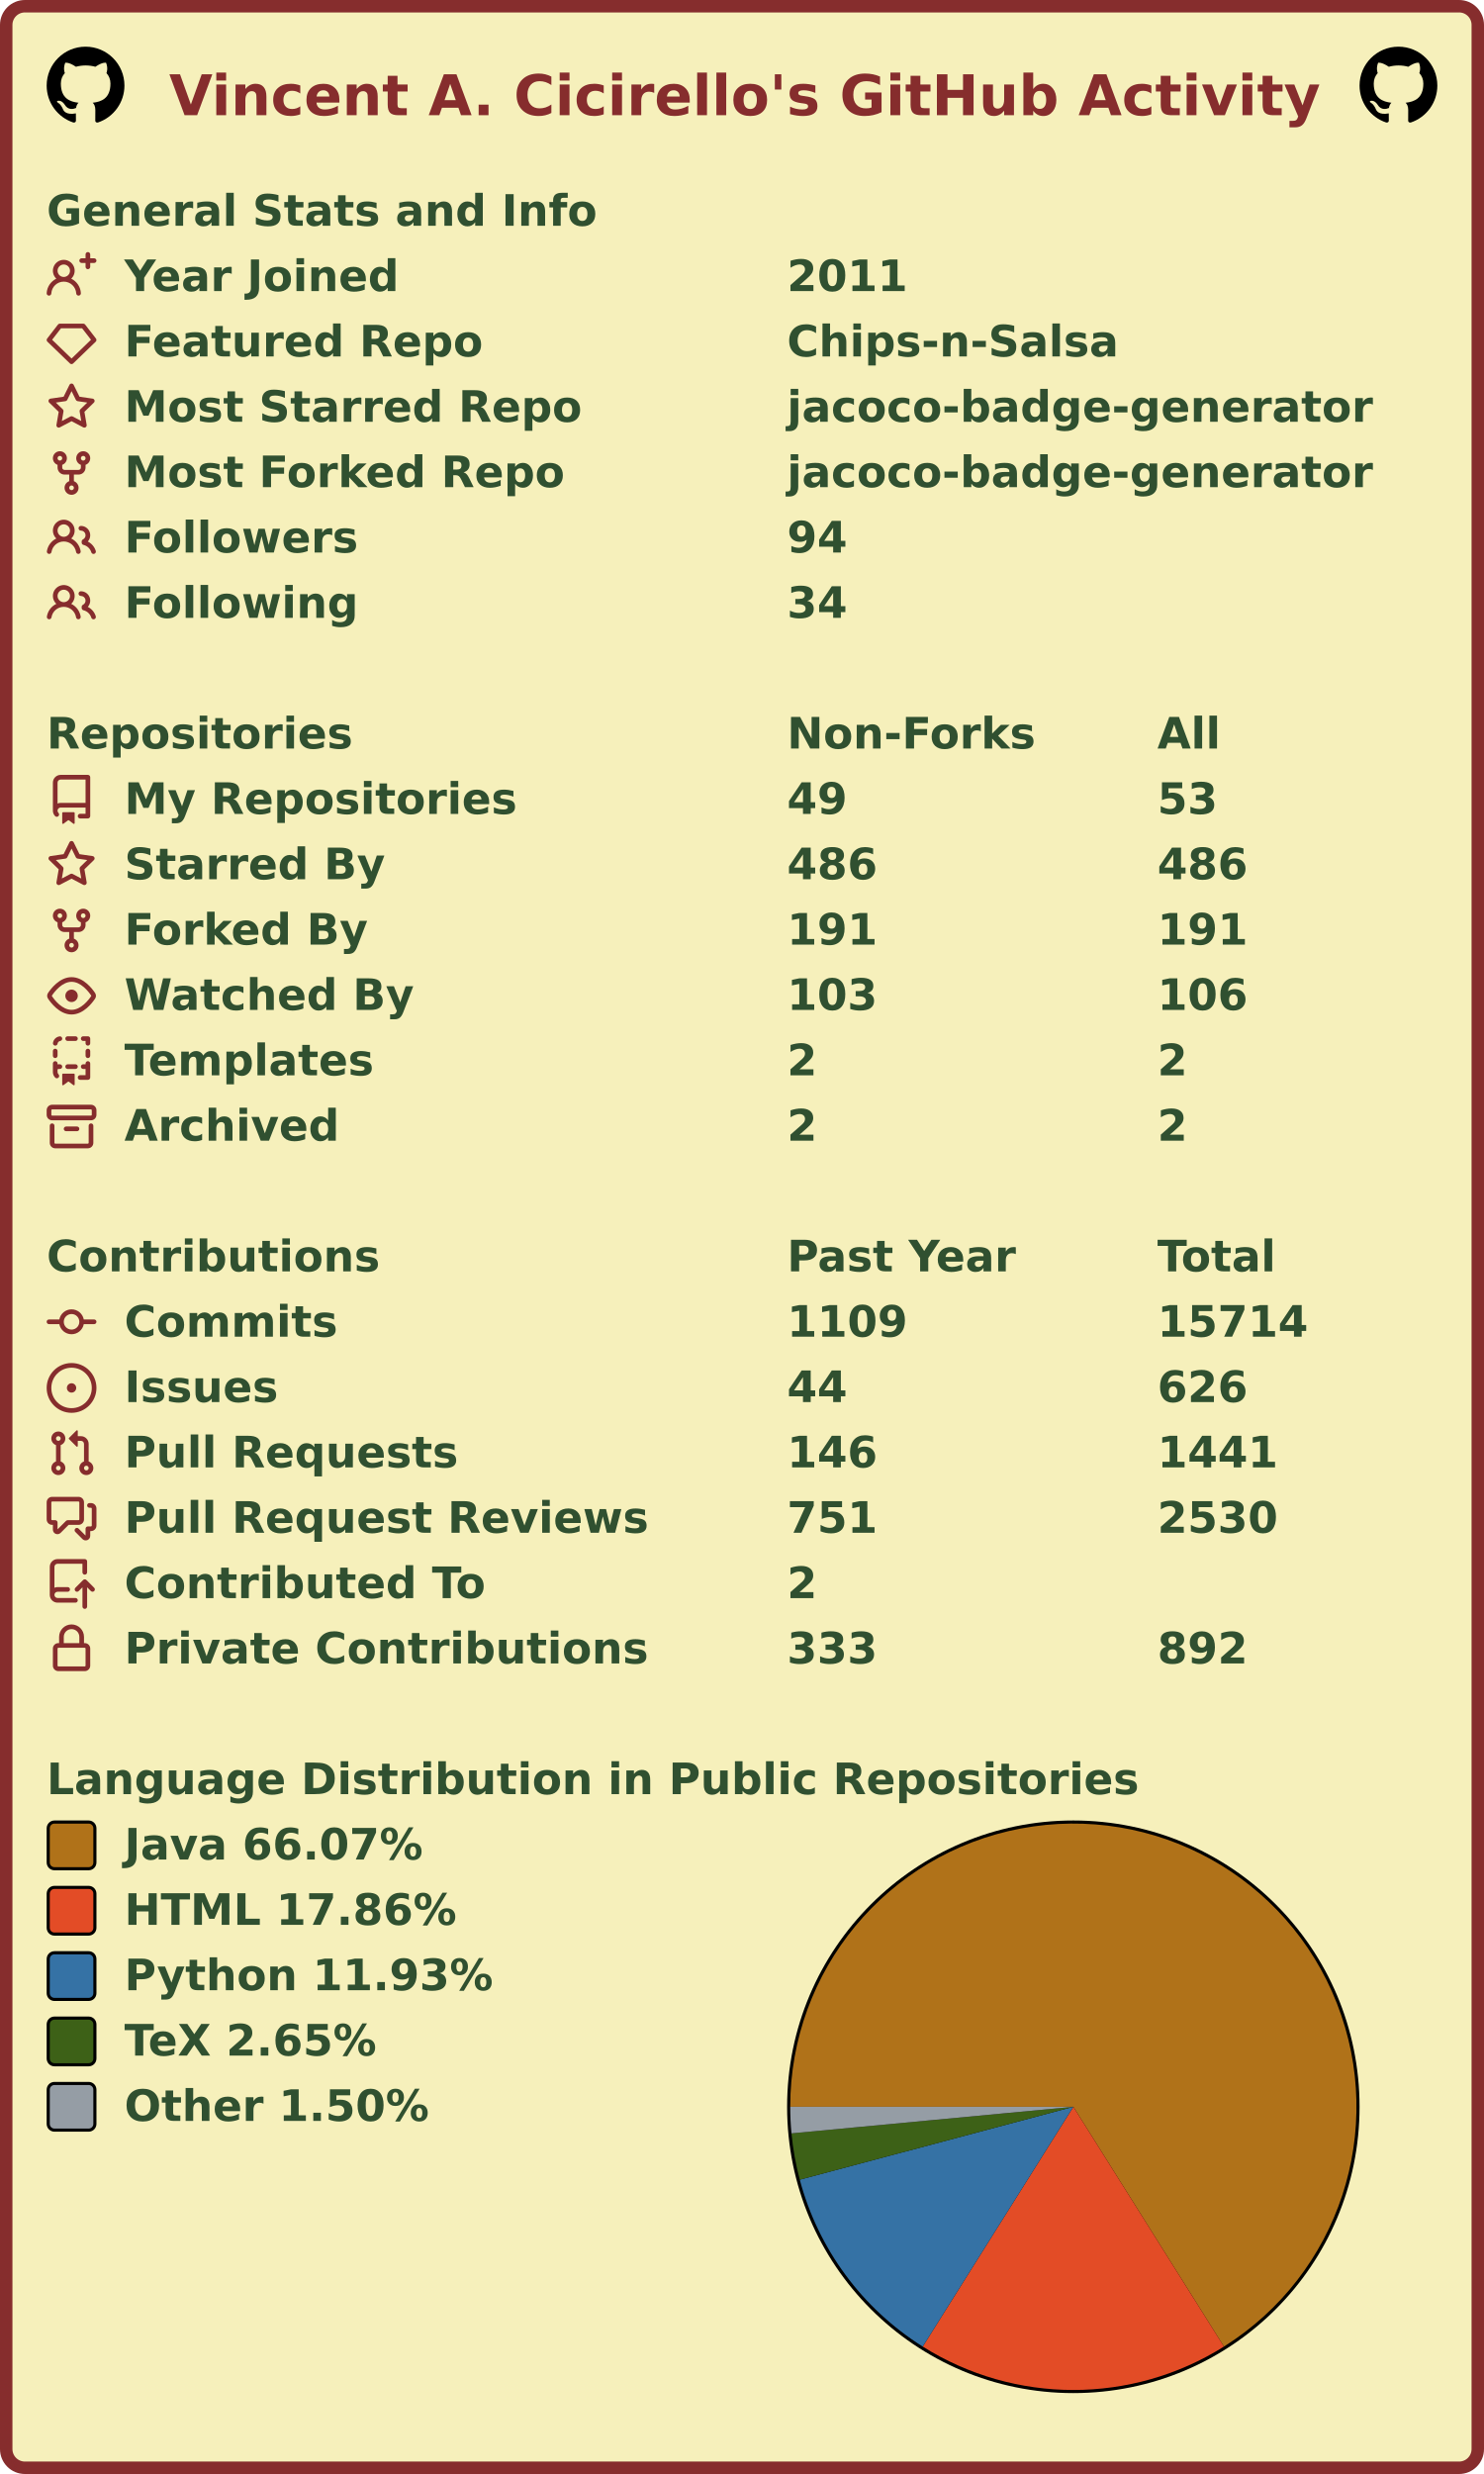
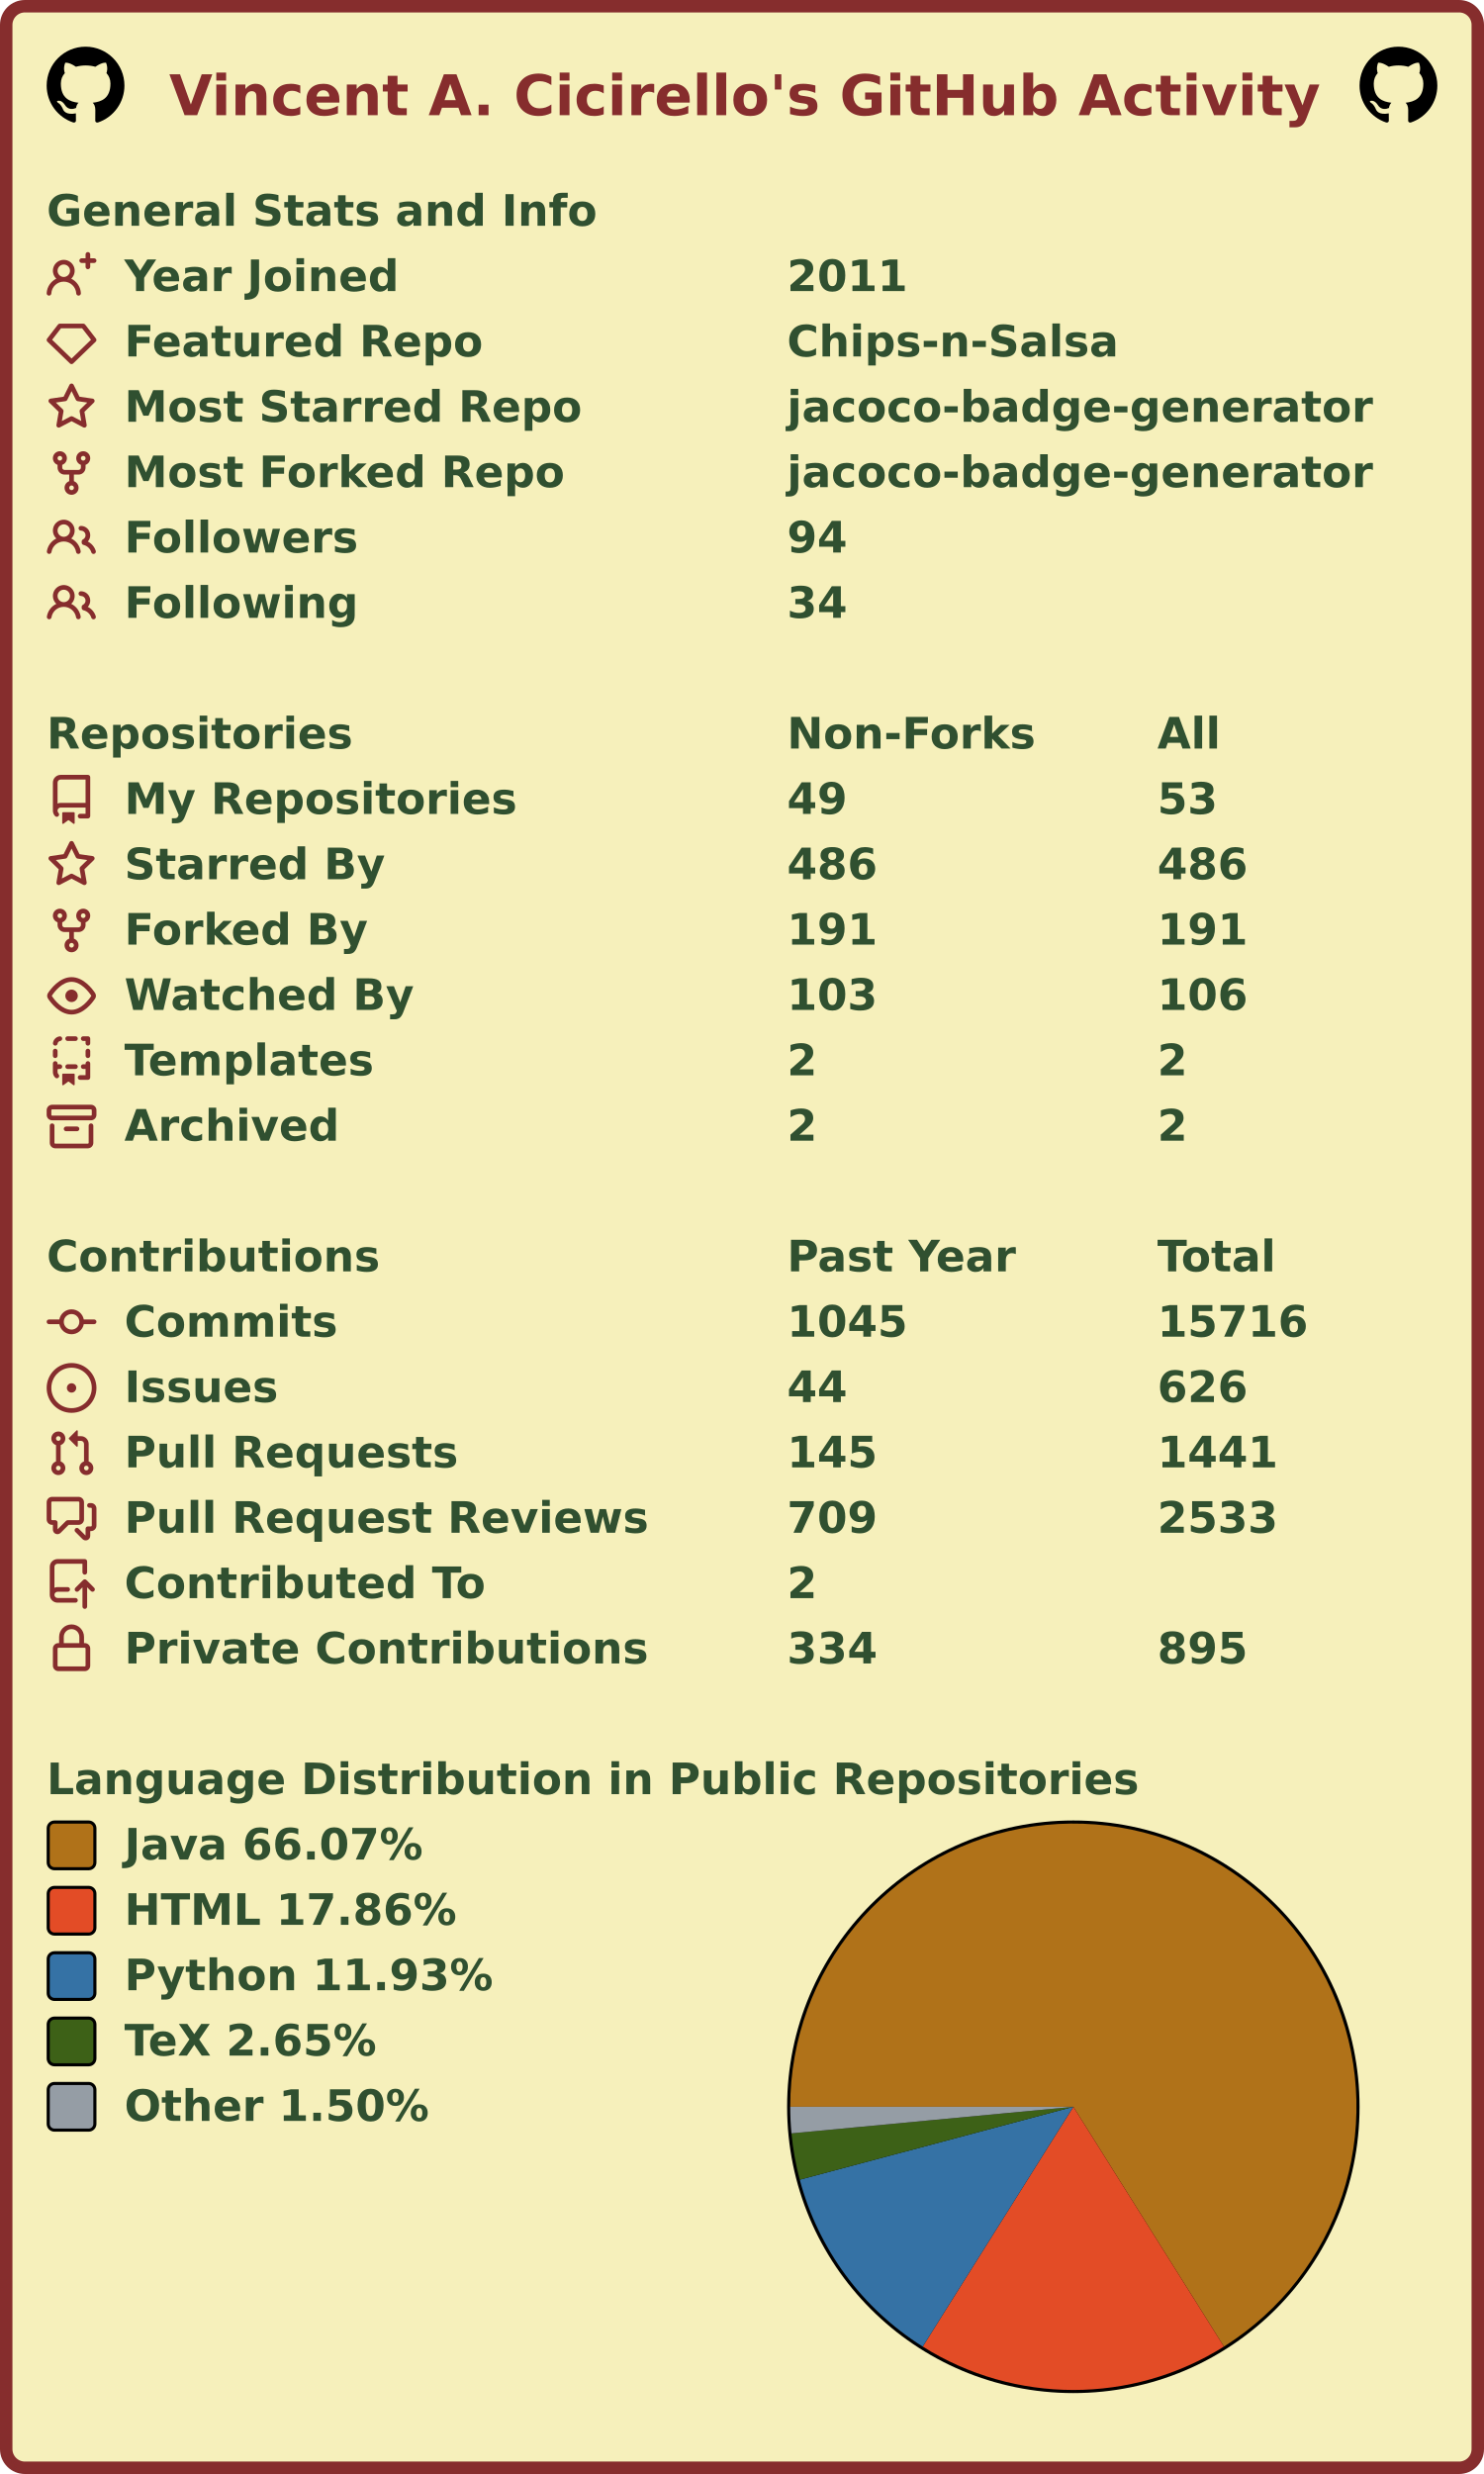
<svg xmlns="http://www.w3.org/2000/svg" width="477" height="795" viewBox="0 0 477 795" lang="en" xml:lang="en">
  <rect x="2" y="2" stroke-width="4" rx="6" width="473" height="791" stroke="#862d2d" fill="#f6f0bb" />
  <g font-weight="600" font-size="110pt" font-family="Verdana,Geneva,DejaVu Sans,sans-serif" text-rendering="geometricPrecision">
    <text x="442" y="301" lengthAdjust="spacingAndGlyphs" textLength="2985" transform="scale(0.123)" fill="#862d2d">Vincent A. Cicirello's GitHub Activity</text>
    <svg x="15" y="15" width="25" height="25" viewBox="0 0 16 16">
      <path fill="#000000" fill-rule="evenodd" d="M8 0C3.58 0 0 3.58 0 8c0 3.54 2.29 6.53 5.47 7.59.4.07.55-.17.55-.38 0-.19-.01-.82-.01-1.49-2.01.37-2.53-.49-2.69-.94-.09-.23-.48-.94-.82-1.13-.28-.15-.68-.52-.01-.53.63-.01 1.08.58 1.23.82.72 1.21 1.87.87 2.33.66.07-.52.28-.87.51-1.07-1.78-.2-3.64-.89-3.64-3.95 0-.87.31-1.59.82-2.15-.08-.2-.36-1.02.08-2.12 0 0 .67-.21 2.2.82.64-.18 1.32-.27 2-.27.68 0 1.36.09 2 .27 1.53-1.04 2.2-.82 2.2-.82.44 1.1.16 1.92.08 2.12.51.56.82 1.27.82 2.15 0 3.07-1.87 3.75-3.65 3.95.29.25.54.73.54 1.48 0 1.07-.01 1.93-.01 2.2 0 .21.15.46.55.38A8.013 8.013 0 0016 8c0-4.42-3.58-8-8-8z" />
    </svg>
    <svg x="437" y="15" width="25" height="25" viewBox="0 0 16 16">
      <path fill="#000000" fill-rule="evenodd" d="M8 0C3.58 0 0 3.58 0 8c0 3.54 2.29 6.53 5.47 7.59.4.07.55-.17.55-.38 0-.19-.01-.82-.01-1.49-2.01.37-2.53-.49-2.69-.94-.09-.23-.48-.94-.82-1.13-.28-.15-.68-.52-.01-.53.63-.01 1.08.58 1.23.82.72 1.21 1.87.87 2.33.66.07-.52.28-.87.51-1.07-1.78-.2-3.64-.89-3.64-3.95 0-.87.31-1.59.82-2.15-.08-.2-.36-1.02.08-2.12 0 0 .67-.21 2.2.82.64-.18 1.32-.27 2-.27.68 0 1.36.09 2 .27 1.53-1.04 2.2-.82 2.2-.82.44 1.1.16 1.92.08 2.12.51.56.82 1.27.82 2.15 0 3.07-1.87 3.75-3.65 3.95.29.25.54.73.54 1.48 0 1.07-.01 1.93-.01 2.2 0 .21.15.46.55.38A8.013 8.013 0 0016 8c0-4.42-3.58-8-8-8z" />
    </svg>
    <g transform="translate(0, 60)" fill="#305030">
      <g transform="translate(15, 0)">
        <g transform="scale(0.095)">
          <text x="0" y="132" textLength="1851" lengthAdjust="spacingAndGlyphs">General Stats and Info</text>
        </g>
      </g>
      <g transform="translate(15, 21)">
        <path fill="#862d2d" fill-rule="evenodd" d="M13.25 0a.75.75 0 01.75.75V2h1.25a.75.75 0 010 1.5H14v1.25a.75.75 0 01-1.5 0V3.5h-1.25a.75.75 0 010-1.5h1.25V.75a.75.75 0 01.75-.75zM5.5 4a2 2 0 100 4 2 2 0 000-4zm2.4 4.548a3.5 3.5 0 10-4.799 0 5.527 5.527 0 00-3.1 4.66.75.75 0 101.498.085A4.01 4.01 0 015.5 9.5a4.01 4.01 0 014.001 3.793.75.75 0 101.498-.086 5.527 5.527 0 00-3.1-4.659z" />
        <g transform="scale(0.095)">
          <text lengthAdjust="spacingAndGlyphs" textLength="932" x="263" y="132">Year Joined</text>
          <text lengthAdjust="spacingAndGlyphs" textLength="420" x="2505" y="132">2011</text>
        </g>
      </g>
      <g transform="translate(15, 42)">
        <path fill="#862d2d" fill-rule="evenodd" d="M3.637 2.291A.75.75 0 014.23 2h7.54a.75.75 0 01.593.291l3.48 4.5a.75.75 0 01-.072.999l-7.25 7a.75.75 0 01-1.042 0l-7.25-7a.75.75 0 01-.072-.999l3.48-4.5zM4.598 3.5L1.754 7.177 8 13.207l6.246-6.03L11.402 3.5H4.598z" />
        <g transform="scale(0.095)">
          <text lengthAdjust="spacingAndGlyphs" textLength="1215" x="263" y="132">Featured Repo</text>
          <text lengthAdjust="spacingAndGlyphs" textLength="1120" x="2505" y="132">Chips-n-Salsa</text>
        </g>
      </g>
      <g transform="translate(15, 63)">
        <path fill="#862d2d" fill-rule="evenodd" d="M8 .25a.75.75 0 01.673.418l1.882 3.815 4.21.612a.75.75 0 01.416 1.279l-3.046 2.97.719 4.192a.75.75 0 01-1.088.791L8 12.347l-3.766 1.98a.75.75 0 01-1.088-.79l.72-4.194L.818 6.374a.75.75 0 01.416-1.28l4.21-.611L7.327.668A.75.75 0 018 .25zm0 2.445L6.615 5.5a.75.75 0 01-.564.41l-3.097.45 2.24 2.184a.75.75 0 01.216.664l-.528 3.084 2.769-1.456a.75.75 0 01.698 0l2.77 1.456-.53-3.084a.75.75 0 01.216-.664l2.24-2.183-3.096-.45a.75.75 0 01-.564-.41L8 2.694v.001z" />
        <g transform="scale(0.095)">
          <text lengthAdjust="spacingAndGlyphs" textLength="1532" x="263" y="132">Most Starred Repo</text>
          <text lengthAdjust="spacingAndGlyphs" textLength="1986" x="2505" y="132">jacoco-badge-generator</text>
        </g>
      </g>
      <g transform="translate(15, 84)">
        <path fill="#862d2d" fill-rule="evenodd" d="M5 3.25a.75.75 0 11-1.5 0 .75.75 0 011.5 0zm0 2.122a2.25 2.25 0 10-1.5 0v.878A2.25 2.25 0 005.75 8.5h1.5v2.128a2.251 2.251 0 101.5 0V8.5h1.5a2.25 2.25 0 002.25-2.25v-.878a2.25 2.25 0 10-1.5 0v.878a.75.75 0 01-.75.75h-4.5A.75.75 0 015 6.25v-.878zm3.75 7.378a.75.75 0 11-1.5 0 .75.75 0 011.5 0zm3-8.75a.75.75 0 100-1.5.75.75 0 000 1.5z" />
        <g transform="scale(0.095)">
          <text lengthAdjust="spacingAndGlyphs" textLength="1485" x="263" y="132">Most Forked Repo</text>
          <text lengthAdjust="spacingAndGlyphs" textLength="1986" x="2505" y="132">jacoco-badge-generator</text>
        </g>
      </g>
      <g transform="translate(15, 105)">
        <path fill="#862d2d" fill-rule="evenodd" d="M5.5 3.5a2 2 0 100 4 2 2 0 000-4zM2 5.5a3.5 3.5 0 115.898 2.549 5.507 5.507 0 013.034 4.084.75.75 0 11-1.482.235 4.001 4.001 0 00-7.9 0 .75.75 0 01-1.482-.236A5.507 5.507 0 013.102 8.05 3.49 3.49 0 012 5.5zM11 4a.75.75 0 100 1.5 1.5 1.5 0 01.666 2.844.75.75 0 00-.416.672v.352a.75.75 0 00.574.73c1.2.289 2.162 1.2 2.522 2.372a.75.75 0 101.434-.44 5.01 5.01 0 00-2.56-3.012A3 3 0 0011 4z" />
        <g transform="scale(0.095)">
          <text lengthAdjust="spacingAndGlyphs" textLength="778" x="263" y="132">Followers</text>
          <text lengthAdjust="spacingAndGlyphs" textLength="210" x="2505" y="132">94</text>
        </g>
      </g>
      <g transform="translate(15, 126)">
        <path fill="#862d2d" fill-rule="evenodd" d="M5.5 3.5a2 2 0 100 4 2 2 0 000-4zM2 5.5a3.5 3.5 0 115.898 2.549 5.507 5.507 0 013.034 4.084.75.75 0 11-1.482.235 4.001 4.001 0 00-7.9 0 .75.75 0 01-1.482-.236A5.507 5.507 0 013.102 8.05 3.49 3.49 0 012 5.5zM11 4a.75.75 0 100 1.5 1.5 1.5 0 01.666 2.844.75.75 0 00-.416.672v.352a.75.75 0 00.574.73c1.2.289 2.162 1.2 2.522 2.372a.75.75 0 101.434-.44 5.01 5.01 0 00-2.56-3.012A3 3 0 0011 4z" />
        <g transform="scale(0.095)">
          <text lengthAdjust="spacingAndGlyphs" textLength="780" x="263" y="132">Following</text>
          <text lengthAdjust="spacingAndGlyphs" textLength="210" x="2505" y="132">34</text>
        </g>
      </g>
    </g>
    <g transform="translate(0, 228)" fill="#305030">
      <g transform="translate(15, 0)">
        <g transform="scale(0.095)">
          <text x="0" y="132" textLength="1020" lengthAdjust="spacingAndGlyphs">Repositories</text>
          <text x="2505" y="132" textLength="832" lengthAdjust="spacingAndGlyphs">Non-Forks</text>
          <text x="3758" y="132" textLength="206" lengthAdjust="spacingAndGlyphs">All</text>
        </g>
      </g>
      <g transform="translate(15, 21)">
        <path fill="#862d2d" fill-rule="evenodd" d="M2 2.5A2.5 2.5 0 014.5 0h8.75a.75.75 0 01.75.75v12.5a.75.75 0 01-.75.75h-2.5a.75.75 0 110-1.5h1.75v-2h-8a1 1 0 00-.714 1.7.75.75 0 01-1.072 1.05A2.495 2.495 0 012 11.5v-9zm10.5-1V9h-8c-.356 0-.694.074-1 .208V2.5a1 1 0 011-1h8zM5 12.25v3.25a.25.25 0 00.4.2l1.45-1.087a.25.25 0 01.3 0L8.6 15.7a.25.25 0 00.4-.2v-3.25a.25.25 0 00-.25-.25h-3.5a.25.25 0 00-.25.25z" />
        <g transform="scale(0.095)">
          <text lengthAdjust="spacingAndGlyphs" textLength="1312" x="263" y="132">My Repositories</text>
          <text lengthAdjust="spacingAndGlyphs" textLength="210" x="2505" y="132">49</text>
          <text lengthAdjust="spacingAndGlyphs" textLength="210" x="3758" y="132">53</text>
        </g>
      </g>
      <g transform="translate(15, 42)">
        <path fill="#862d2d" fill-rule="evenodd" d="M8 .25a.75.75 0 01.673.418l1.882 3.815 4.21.612a.75.75 0 01.416 1.279l-3.046 2.97.719 4.192a.75.75 0 01-1.088.791L8 12.347l-3.766 1.98a.75.75 0 01-1.088-.79l.72-4.194L.818 6.374a.75.75 0 01.416-1.28l4.21-.611L7.327.668A.75.75 0 018 .25zm0 2.445L6.615 5.5a.75.75 0 01-.564.41l-3.097.45 2.24 2.184a.75.75 0 01.216.664l-.528 3.084 2.769-1.456a.75.75 0 01.698 0l2.77 1.456-.53-3.084a.75.75 0 01.216-.664l2.24-2.183-3.096-.45a.75.75 0 01-.564-.41L8 2.694v.001z" />
        <g transform="scale(0.095)">
          <text lengthAdjust="spacingAndGlyphs" textLength="874" x="263" y="132">Starred By</text>
          <text lengthAdjust="spacingAndGlyphs" textLength="315" x="2505" y="132">486</text>
          <text lengthAdjust="spacingAndGlyphs" textLength="315" x="3758" y="132">486</text>
        </g>
      </g>
      <g transform="translate(15, 63)">
        <path fill="#862d2d" fill-rule="evenodd" d="M5 3.25a.75.75 0 11-1.5 0 .75.75 0 011.5 0zm0 2.122a2.25 2.25 0 10-1.5 0v.878A2.25 2.25 0 005.75 8.5h1.5v2.128a2.251 2.251 0 101.5 0V8.5h1.5a2.25 2.25 0 002.25-2.25v-.878a2.25 2.25 0 10-1.5 0v.878a.75.75 0 01-.75.75h-4.5A.75.75 0 015 6.25v-.878zm3.75 7.378a.75.75 0 11-1.5 0 .75.75 0 011.5 0zm3-8.75a.75.75 0 100-1.5.75.75 0 000 1.5z" />
        <g transform="scale(0.095)">
          <text lengthAdjust="spacingAndGlyphs" textLength="828" x="263" y="132">Forked By</text>
          <text lengthAdjust="spacingAndGlyphs" textLength="315" x="2505" y="132">191</text>
          <text lengthAdjust="spacingAndGlyphs" textLength="315" x="3758" y="132">191</text>
        </g>
      </g>
      <g transform="translate(15, 84)">
        <path fill="#862d2d" fill-rule="evenodd" d="M1.679 7.932c.412-.621 1.242-1.75 2.366-2.717C5.175 4.242 6.527 3.5 8 3.5c1.473 0 2.824.742 3.955 1.715 1.124.967 1.954 2.096 2.366 2.717a.119.119 0 010 .136c-.412.621-1.242 1.75-2.366 2.717C10.825 11.758 9.473 12.5 8 12.5c-1.473 0-2.824-.742-3.955-1.715C2.92 9.818 2.09 8.69 1.679 8.068a.119.119 0 010-.136zM8 2c-1.981 0-3.67.992-4.933 2.078C1.797 5.169.88 6.423.43 7.1a1.619 1.619 0 000 1.798c.45.678 1.367 1.932 2.637 3.024C4.329 13.008 6.019 14 8 14c1.981 0 3.67-.992 4.933-2.078 1.27-1.091 2.187-2.345 2.637-3.023a1.619 1.619 0 000-1.798c-.45-.678-1.367-1.932-2.637-3.023C11.671 2.992 9.981 2 8 2zm0 8a2 2 0 100-4 2 2 0 000 4z" />
        <g transform="scale(0.095)">
          <text lengthAdjust="spacingAndGlyphs" textLength="993" x="263" y="132">Watched By</text>
          <text lengthAdjust="spacingAndGlyphs" textLength="315" x="2505" y="132">103</text>
          <text lengthAdjust="spacingAndGlyphs" textLength="315" x="3758" y="132">106</text>
        </g>
      </g>
      <g transform="translate(15, 105)">
        <path fill="#862d2d" fill-rule="evenodd" d="M6 .75A.75.75 0 016.75 0h2.5a.75.75 0 010 1.5h-2.5A.75.75 0 016 .75zm5 0a.75.75 0 01.75-.75h1.5a.75.75 0 01.75.75v1.5a.75.75 0 01-1.5 0V1.5h-.75A.75.75 0 0111 .75zM4.992.662a.75.75 0 01-.636.848c-.436.063-.783.41-.846.846a.75.75 0 01-1.485-.212A2.501 2.501 0 014.144.025a.75.75 0 01.848.637zM2.75 4a.75.75 0 01.75.75v1.5a.75.75 0 01-1.5 0v-1.5A.75.75 0 012.75 4zm10.5 0a.75.75 0 01.75.75v1.5a.75.75 0 01-1.5 0v-1.5a.75.75 0 01.75-.75zM2.75 8a.75.75 0 01.75.75v.268A1.72 1.72 0 013.75 9h.5a.75.75 0 010 1.5h-.5a.25.25 0 00-.25.25v.75c0 .28.114.532.3.714a.75.75 0 01-1.05 1.072A2.495 2.495 0 012 11.5V8.75A.75.75 0 012.75 8zm10.5 0a.75.75 0 01.75.75v4.5a.75.75 0 01-.75.75h-2.5a.75.75 0 010-1.5h1.75v-2h-.75a.75.75 0 010-1.5h.75v-.25a.75.75 0 01.75-.75zM6 9.75A.75.75 0 016.75 9h2.5a.75.75 0 010 1.5h-2.5A.75.75 0 016 9.75zm-1 2.5v3.25a.25.25 0 00.4.2l1.45-1.087a.25.25 0 01.3 0L8.6 15.7a.25.25 0 00.4-.2v-3.25a.25.25 0 00-.25-.25h-3.5a.25.25 0 00-.25.25z" />
        <g transform="scale(0.095)">
          <text lengthAdjust="spacingAndGlyphs" textLength="868" x="263" y="132">Templates</text>
          <text lengthAdjust="spacingAndGlyphs" textLength="105" x="2505" y="132">2</text>
          <text lengthAdjust="spacingAndGlyphs" textLength="105" x="3758" y="132">2</text>
        </g>
      </g>
      <g transform="translate(15, 126)">
        <path fill="#862d2d" fill-rule="evenodd" d="M1.75 2.5a.25.25 0 00-.25.25v1.5c0 .138.112.25.25.25h12.5a.25.25 0 00.25-.25v-1.5a.25.25 0 00-.25-.25H1.75zM0 2.75C0 1.784.784 1 1.75 1h12.5c.966 0 1.75.784 1.75 1.75v1.5A1.75 1.75 0 0114.25 6H1.75A1.75 1.75 0 010 4.25v-1.5zM1.75 7a.75.75 0 01.75.75v5.5c0 .138.112.25.25.25h10.5a.25.25 0 00.25-.25v-5.5a.75.75 0 111.5 0v5.5A1.75 1.75 0 0113.25 15H2.75A1.75 1.75 0 011 13.25v-5.5A.75.75 0 011.75 7zm4.5 1a.75.75 0 000 1.5h3.5a.75.75 0 100-1.5h-3.5z" />
        <g transform="scale(0.095)">
          <text lengthAdjust="spacingAndGlyphs" textLength="726" x="263" y="132">Archived</text>
          <text lengthAdjust="spacingAndGlyphs" textLength="105" x="2505" y="132">2</text>
          <text lengthAdjust="spacingAndGlyphs" textLength="105" x="3758" y="132">2</text>
        </g>
      </g>
    </g>
    <g transform="translate(0, 396)" fill="#305030">
      <g transform="translate(15, 0)">
        <g transform="scale(0.095)">
          <text x="0" y="132" textLength="1112" lengthAdjust="spacingAndGlyphs">Contributions</text>
          <text x="2505" y="132" textLength="774" lengthAdjust="spacingAndGlyphs">Past Year</text>
          <text x="3758" y="132" textLength="414" lengthAdjust="spacingAndGlyphs">Total</text>
        </g>
      </g>
      <g transform="translate(15, 21)">
        <path fill="#862d2d" fill-rule="evenodd" d="M10.5 7.75a2.5 2.5 0 11-5 0 2.5 2.5 0 015 0zm1.43.75a4.002 4.002 0 01-7.86 0H.75a.75.75 0 110-1.5h3.32a4.001 4.001 0 017.86 0h3.32a.75.75 0 110 1.5h-3.32z" />
        <g transform="scale(0.095)">
          <text lengthAdjust="spacingAndGlyphs" textLength="734" x="263" y="132">Commits</text>
-           <text lengthAdjust="spacingAndGlyphs" textLength="420" x="2505" y="132">1109</text>
-           <text lengthAdjust="spacingAndGlyphs" textLength="525" x="3758" y="132">15714</text>
+           <text lengthAdjust="spacingAndGlyphs" textLength="420" x="2505" y="132">1045</text>
+           <text lengthAdjust="spacingAndGlyphs" textLength="525" x="3758" y="132">15716</text>
        </g>
      </g>
      <g transform="translate(15, 42)">
        <path fill="#862d2d" d="M8 9.5a1.5 1.5 0 100-3 1.5 1.5 0 000 3z" />
        <path fill="#862d2d" fill-rule="evenodd" d="M8 0a8 8 0 100 16A8 8 0 008 0zM1.5 8a6.5 6.5 0 1113 0 6.5 6.5 0 01-13 0z" />
        <g transform="scale(0.095)">
          <text lengthAdjust="spacingAndGlyphs" textLength="512" x="263" y="132">Issues</text>
          <text lengthAdjust="spacingAndGlyphs" textLength="210" x="2505" y="132">44</text>
          <text lengthAdjust="spacingAndGlyphs" textLength="315" x="3758" y="132">626</text>
        </g>
      </g>
      <g transform="translate(15, 63)">
        <path fill="#862d2d" fill-rule="evenodd" d="M7.177 3.073L9.573.677A.25.25 0 0110 .854v4.792a.25.25 0 01-.427.177L7.177 3.427a.25.25 0 010-.354zM3.75 2.5a.75.75 0 100 1.5.75.75 0 000-1.5zm-2.25.75a2.25 2.25 0 113 2.122v5.256a2.251 2.251 0 11-1.5 0V5.372A2.25 2.25 0 011.5 3.25zM11 2.5h-1V4h1a1 1 0 011 1v5.628a2.251 2.251 0 101.5 0V5A2.5 2.5 0 0011 2.5zm1 10.25a.75.75 0 111.5 0 .75.75 0 01-1.5 0zM3.75 12a.75.75 0 100 1.5.75.75 0 000-1.5z" />
        <g transform="scale(0.095)">
          <text lengthAdjust="spacingAndGlyphs" textLength="1113" x="263" y="132">Pull Requests</text>
-           <text lengthAdjust="spacingAndGlyphs" textLength="315" x="2505" y="132">146</text>
+           <text lengthAdjust="spacingAndGlyphs" textLength="315" x="2505" y="132">145</text>
          <text lengthAdjust="spacingAndGlyphs" textLength="420" x="3758" y="132">1441</text>
        </g>
      </g>
      <g transform="translate(15, 84)">
        <path fill="#862d2d" fill-rule="evenodd" d="M1.5 2.75a.25.25 0 01.25-.25h8.5a.25.25 0 01.25.25v5.5a.25.25 0 01-.25.25h-3.5a.75.75 0 00-.53.22L3.5 11.44V9.25a.75.75 0 00-.75-.75h-1a.25.25 0 01-.25-.25v-5.5zM1.75 1A1.75 1.75 0 000 2.75v5.5C0 9.216.784 10 1.75 10H2v1.543a1.457 1.457 0 002.487 1.03L7.061 10h3.189A1.75 1.75 0 0012 8.25v-5.5A1.75 1.75 0 0010.25 1h-8.5zM14.5 4.75a.25.25 0 00-.25-.25h-.5a.75.75 0 110-1.5h.5c.966 0 1.75.784 1.75 1.75v5.5A1.75 1.75 0 0114.25 12H14v1.543a1.457 1.457 0 01-2.487 1.03L9.22 12.28a.75.75 0 111.06-1.06l2.22 2.22v-2.19a.75.75 0 01.75-.75h1a.25.25 0 00.25-.25v-5.5z" />
        <g transform="scale(0.095)">
          <text lengthAdjust="spacingAndGlyphs" textLength="1762" x="263" y="132">Pull Request Reviews</text>
-           <text lengthAdjust="spacingAndGlyphs" textLength="315" x="2505" y="132">751</text>
-           <text lengthAdjust="spacingAndGlyphs" textLength="420" x="3758" y="132">2530</text>
+           <text lengthAdjust="spacingAndGlyphs" textLength="315" x="2505" y="132">709</text>
+           <text lengthAdjust="spacingAndGlyphs" textLength="420" x="3758" y="132">2533</text>
        </g>
      </g>
      <g transform="translate(15, 105)">
        <path fill="#862d2d" fill-rule="evenodd" d="M1 2.5A2.5 2.5 0 013.5 0h8.75a.75.75 0 01.75.75v3.5a.75.75 0 01-1.5 0V1.5h-8a1 1 0 00-1 1v6.708A2.492 2.492 0 013.5 9h3.25a.75.75 0 010 1.5H3.5a1 1 0 100 2h5.75a.75.75 0 010 1.5H3.5A2.5 2.5 0 011 11.5v-9zm13.23 7.79a.75.75 0 001.06-1.06l-2.505-2.505a.75.75 0 00-1.06 0L9.22 9.229a.75.75 0 001.06 1.061l1.225-1.224v6.184a.75.75 0 001.5 0V9.066l1.224 1.224z" />
        <g transform="scale(0.095)">
          <text lengthAdjust="spacingAndGlyphs" textLength="1234" x="263" y="132">Contributed To</text>
          <text lengthAdjust="spacingAndGlyphs" textLength="105" x="2505" y="132">2</text>
        </g>
      </g>
      <g transform="translate(15, 126)">
        <path fill="#862d2d" fill-rule="evenodd" d="M4 4v2h-.25A1.75 1.75 0 002 7.75v5.5c0 .966.784 1.75 1.75 1.75h8.5A1.75 1.75 0 0014 13.25v-5.5A1.75 1.75 0 0012.25 6H12V4a4 4 0 10-8 0zm6.5 2V4a2.5 2.5 0 00-5 0v2h5zM12 7.5h.25a.25.25 0 01.25.25v5.5a.25.25 0 01-.25.25h-8.5a.25.25 0 01-.25-.25v-5.5a.25.25 0 01.25-.25H12z" />
        <g transform="scale(0.095)">
          <text lengthAdjust="spacingAndGlyphs" textLength="1742" x="263" y="132">Private Contributions</text>
-           <text lengthAdjust="spacingAndGlyphs" textLength="315" x="2505" y="132">333</text>
-           <text lengthAdjust="spacingAndGlyphs" textLength="315" x="3758" y="132">892</text>
+           <text lengthAdjust="spacingAndGlyphs" textLength="315" x="2505" y="132">334</text>
+           <text lengthAdjust="spacingAndGlyphs" textLength="315" x="3758" y="132">895</text>
        </g>
      </g>
    </g>
    <g transform="translate(0, 564)" fill="#305030">
      <g transform="translate(15, 0)">
        <g transform="scale(0.095)">
          <text x="0" y="132" textLength="3652" lengthAdjust="spacingAndGlyphs">Language Distribution in Public Repositories</text>
        </g>
      </g>
      <g transform="translate(253, 21)">
        <circle cx="92" cy="92" r="92" fill="#000000" />
      </g>
      <g transform="translate(254, 22)">
        <g>
          <path fill-rule="evenodd" fill="#b07219" d="M 0.0,91 A 91 91 0 1 1 139.41 168.055 L 91,91 Z" />
          <path fill-rule="evenodd" fill="#e34c26" d="M 139.41,168.055 A 91 91 0 0 1 42.587 168.053 L 91,91 Z" />
          <path fill-rule="evenodd" fill="#3572A5" d="M 42.587,168.053 A 91 91 0 0 1 3.068 114.429 L 91,91 Z" />
          <path fill-rule="evenodd" fill="#3D6117" d="M 3.068,114.429 A 91 91 0 0 1 0.401 99.537 L 91,91 Z" />
          <path fill-rule="evenodd" fill="#959da5" d="M 0.401,99.537 A 91 91 0 0 1 0.0 91 L 91,91 Z" />
          <animateTransform attributeName="transform" attributeType="XML" type="rotate" from="0 91 91" to="360 91 91" dur="10s" repeatCount="indefinite" />
        </g>
      </g>
      <g transform="translate(15, 21)">
        <rect x="0.5" y="0.5" rx="2" width="15" height="15" fill="#b07219" stroke-width="1" stroke="#000000" />
        <text transform="scale(0.095)" x="263" y="132" textLength="1038" lengthAdjust="spacingAndGlyphs">Java 66.07%</text>
      </g>
      <g transform="translate(15, 42)">
        <rect x="0.5" y="0.5" rx="2" width="15" height="15" fill="#e34c26" stroke-width="1" stroke="#000000" />
        <text transform="scale(0.095)" x="263" y="132" textLength="1142" lengthAdjust="spacingAndGlyphs">HTML 17.86%</text>
      </g>
      <g transform="translate(15, 63)">
        <rect x="0.5" y="0.5" rx="2" width="15" height="15" fill="#3572A5" stroke-width="1" stroke="#000000" />
        <text transform="scale(0.095)" x="263" y="132" textLength="1254" lengthAdjust="spacingAndGlyphs">Python 11.93%</text>
      </g>
      <g transform="translate(15, 84)">
        <rect x="0.5" y="0.5" rx="2" width="15" height="15" fill="#3D6117" stroke-width="1" stroke="#000000" />
        <text transform="scale(0.095)" x="263" y="132" textLength="894" lengthAdjust="spacingAndGlyphs">TeX 2.65%</text>
      </g>
      <g transform="translate(15, 105)">
        <rect x="0.5" y="0.5" rx="2" width="15" height="15" fill="#959da5" stroke-width="1" stroke="#000000" />
        <text transform="scale(0.095)" x="263" y="132" textLength="1047" lengthAdjust="spacingAndGlyphs">Other 1.50%</text>
      </g>
    </g>
  </g>
</svg>
